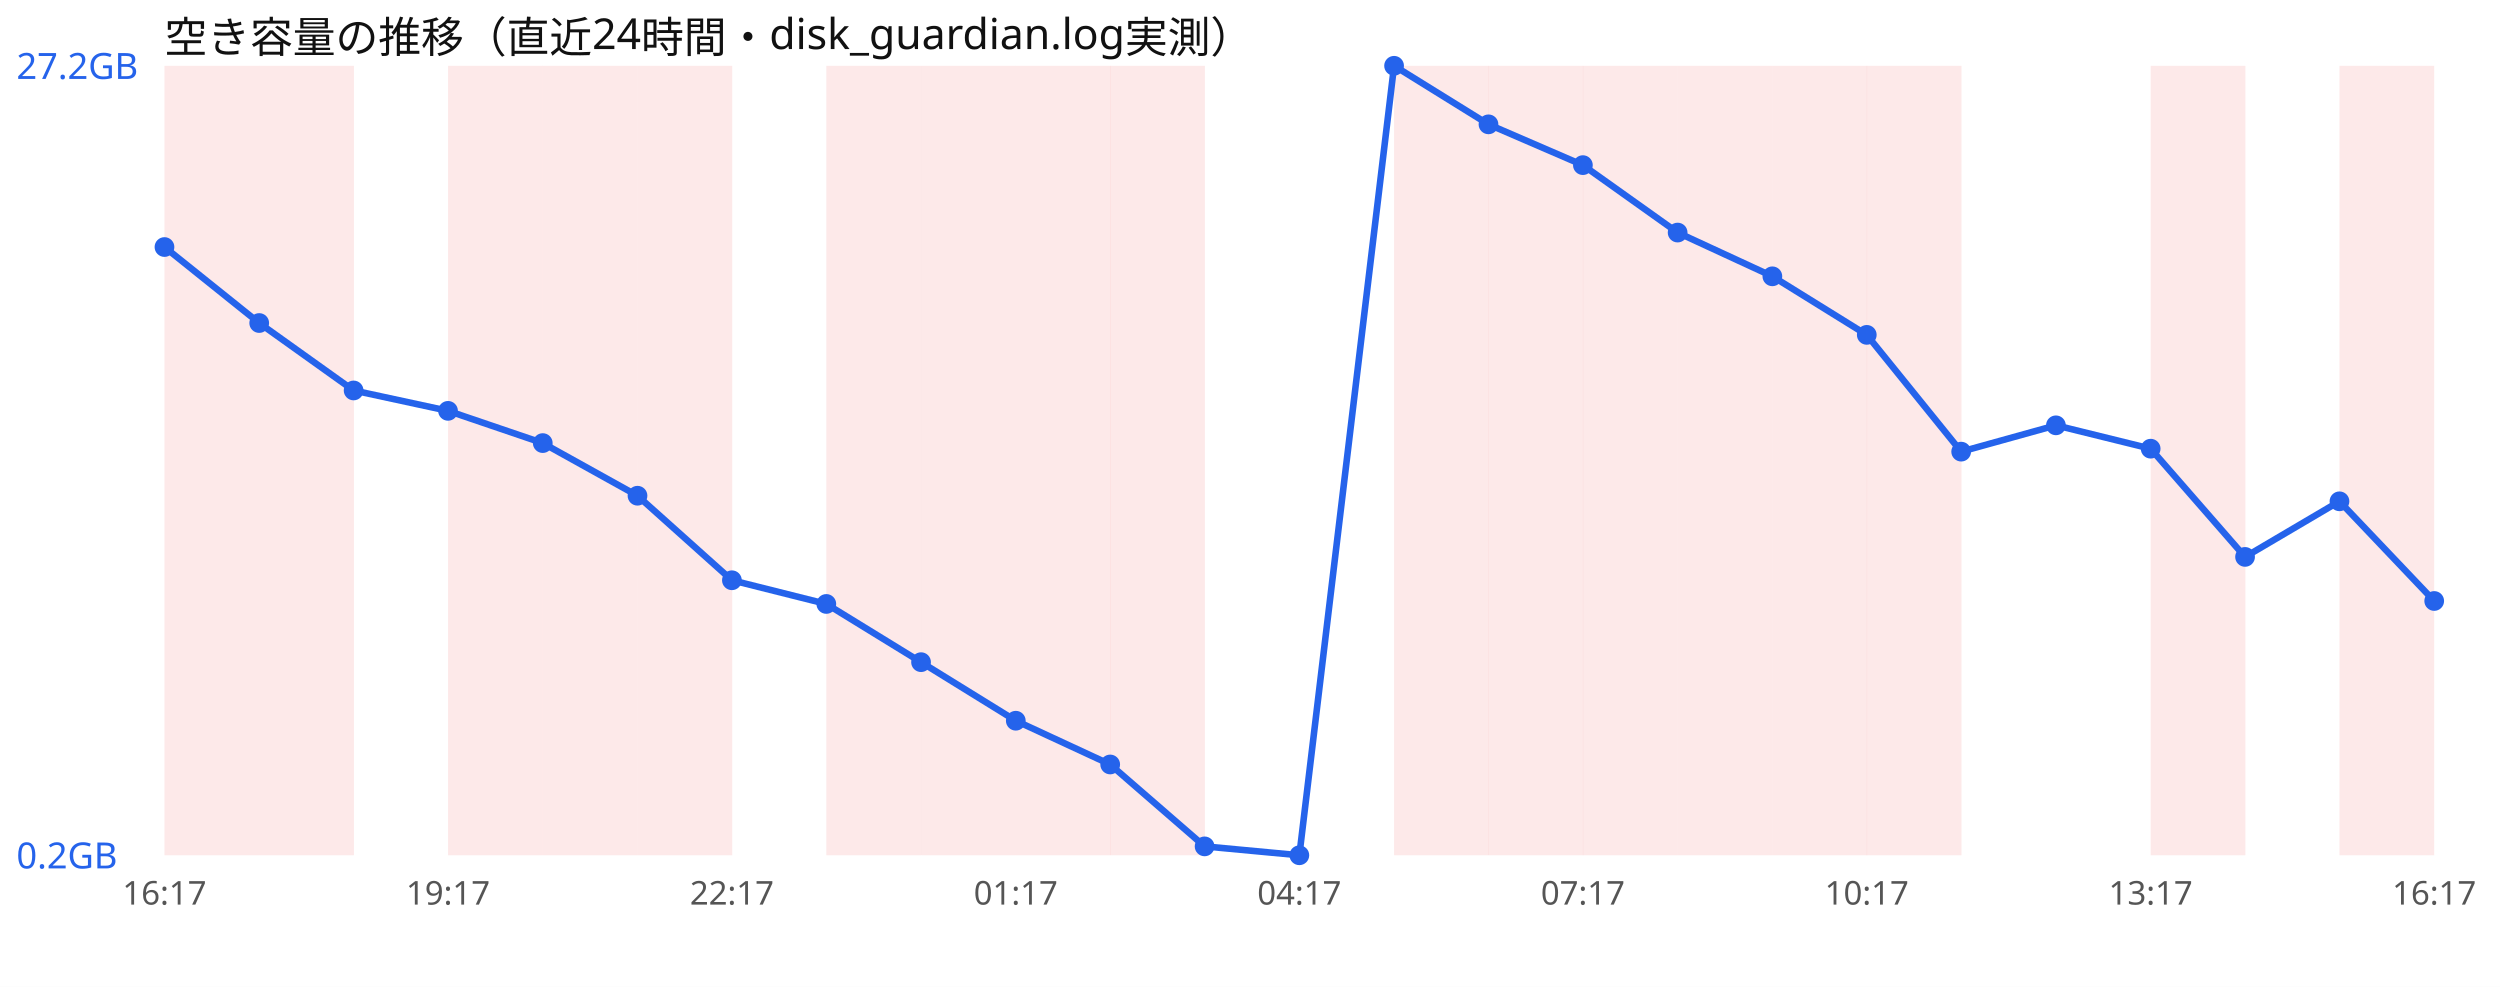
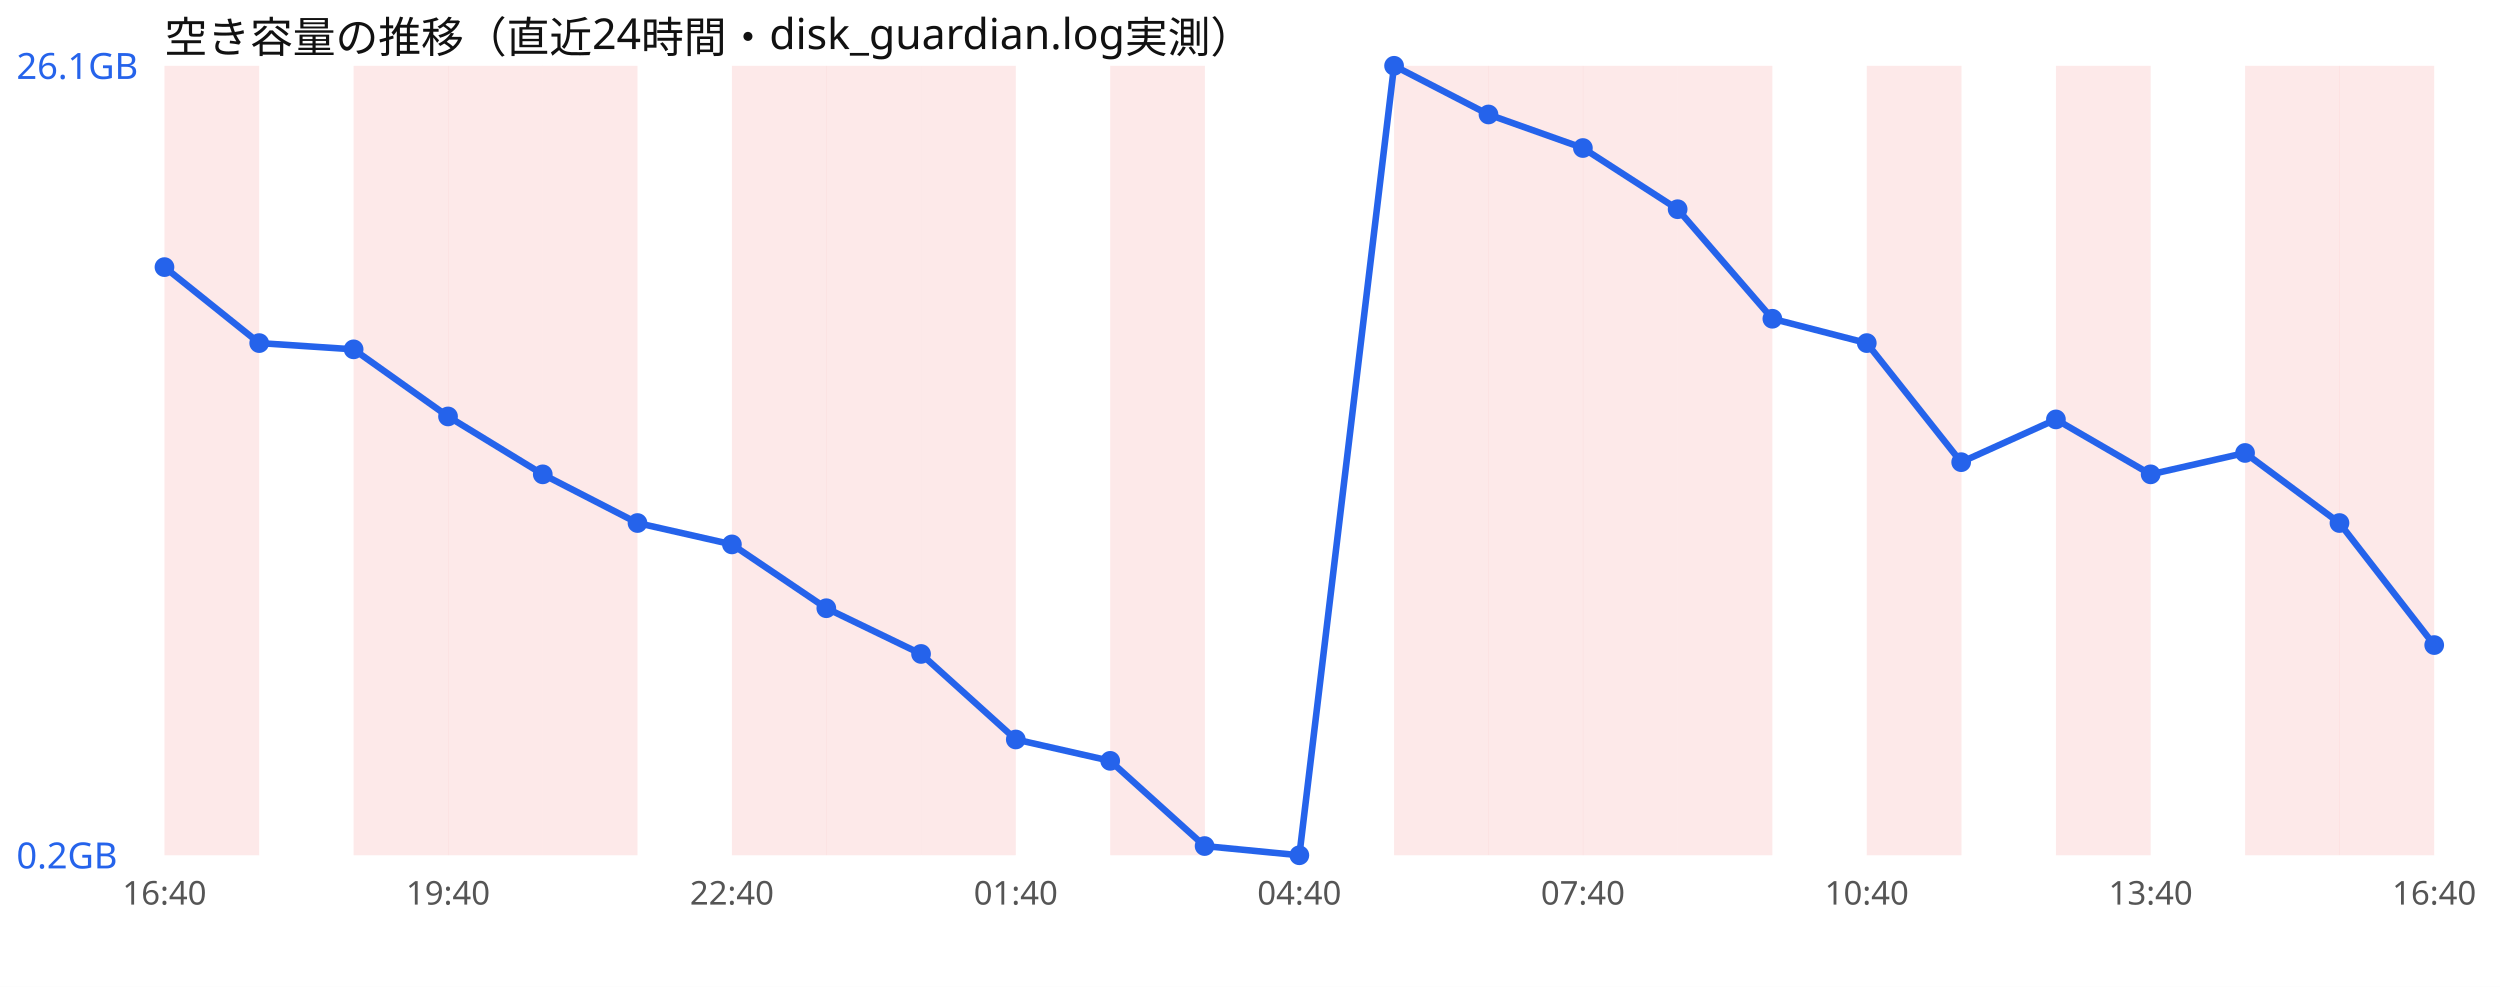
<svg xmlns="http://www.w3.org/2000/svg" width="760" height="300" viewBox="0 0 760 300" font-family="sans-serif">
  <rect width="760" height="300" fill="#ffffff" />
  <text x="50" y="16" font-size="13" fill="#111">空き容量の推移（直近24時間・disk_guardian.log実測）</text>
  <rect x="50.0" y="20" width="28.8" height="240" fill="#ef4444" opacity="0.12" />
-   <rect x="78.8" y="20" width="28.8" height="240" fill="#ef4444" opacity="0.12" />
+   <rect x="107.5" y="20" width="28.8" height="240" fill="#ef4444" opacity="0.12" />
  <rect x="136.2" y="20" width="28.8" height="240" fill="#ef4444" opacity="0.12" />
  <rect x="165.0" y="20" width="28.8" height="240" fill="#ef4444" opacity="0.12" />
-   <rect x="193.8" y="20" width="28.8" height="240" fill="#ef4444" opacity="0.12" />
+   <rect x="222.5" y="20" width="28.8" height="240" fill="#ef4444" opacity="0.12" />
  <rect x="251.2" y="20" width="28.8" height="240" fill="#ef4444" opacity="0.12" />
  <rect x="280.0" y="20" width="28.8" height="240" fill="#ef4444" opacity="0.12" />
-   <rect x="308.8" y="20" width="28.8" height="240" fill="#ef4444" opacity="0.12" />
  <rect x="337.5" y="20" width="28.8" height="240" fill="#ef4444" opacity="0.12" />
  <rect x="423.8" y="20" width="28.8" height="240" fill="#ef4444" opacity="0.12" />
  <rect x="452.5" y="20" width="28.8" height="240" fill="#ef4444" opacity="0.12" />
  <rect x="481.2" y="20" width="28.8" height="240" fill="#ef4444" opacity="0.12" />
  <rect x="510.0" y="20" width="28.8" height="240" fill="#ef4444" opacity="0.12" />
-   <rect x="538.8" y="20" width="28.8" height="240" fill="#ef4444" opacity="0.12" />
  <rect x="567.5" y="20" width="28.8" height="240" fill="#ef4444" opacity="0.12" />
-   <rect x="653.8" y="20" width="28.8" height="240" fill="#ef4444" opacity="0.12" />
+   <rect x="625.0" y="20" width="28.8" height="240" fill="#ef4444" opacity="0.12" />
+   <rect x="682.5" y="20" width="28.8" height="240" fill="#ef4444" opacity="0.12" />
  <rect x="711.2" y="20" width="28.8" height="240" fill="#ef4444" opacity="0.12" />
-   <polyline points="50.0,75.1 78.8,98.2 107.5,118.7 136.2,124.9 165.0,134.7 193.8,150.7 222.5,176.4 251.2,183.6 280.0,201.3 308.8,219.1 337.5,232.4 366.2,257.3 395.0,260.0 423.8,20.0 452.5,37.8 481.2,50.2 510.0,70.7 538.8,84.0 567.5,101.8 596.2,137.3 625.0,129.3 653.8,136.4 682.5,169.3 711.2,152.4 740.0,182.7" fill="none" stroke="#2563eb" stroke-width="2" />
-   <circle cx="50.0" cy="75.1" r="3" fill="#2563eb" />
-   <circle cx="78.8" cy="98.2" r="3" fill="#2563eb" />
-   <circle cx="107.5" cy="118.7" r="3" fill="#2563eb" />
-   <circle cx="136.2" cy="124.9" r="3" fill="#2563eb" />
-   <circle cx="165.0" cy="134.7" r="3" fill="#2563eb" />
-   <circle cx="193.8" cy="150.7" r="3" fill="#2563eb" />
-   <circle cx="222.5" cy="176.4" r="3" fill="#2563eb" />
-   <circle cx="251.2" cy="183.6" r="3" fill="#2563eb" />
-   <circle cx="280.0" cy="201.3" r="3" fill="#2563eb" />
-   <circle cx="308.8" cy="219.1" r="3" fill="#2563eb" />
-   <circle cx="337.5" cy="232.4" r="3" fill="#2563eb" />
-   <circle cx="366.2" cy="257.3" r="3" fill="#2563eb" />
+   <polyline points="50.0,81.2 78.8,104.3 107.5,106.2 136.2,126.6 165.0,144.2 193.8,159.0 222.5,165.5 251.2,184.9 280.0,198.8 308.8,224.8 337.5,231.3 366.2,257.2 395.0,260.0 423.8,20.0 452.5,34.8 481.2,45.0 510.0,63.6 538.8,96.9 567.5,104.3 596.2,140.5 625.0,127.5 653.8,144.2 682.5,137.7 711.2,159.0 740.0,196.1" fill="none" stroke="#2563eb" stroke-width="2" />
+   <circle cx="50.0" cy="81.2" r="3" fill="#2563eb" />
+   <circle cx="78.8" cy="104.3" r="3" fill="#2563eb" />
+   <circle cx="107.5" cy="106.2" r="3" fill="#2563eb" />
+   <circle cx="136.2" cy="126.6" r="3" fill="#2563eb" />
+   <circle cx="165.0" cy="144.2" r="3" fill="#2563eb" />
+   <circle cx="193.8" cy="159.0" r="3" fill="#2563eb" />
+   <circle cx="222.5" cy="165.5" r="3" fill="#2563eb" />
+   <circle cx="251.2" cy="184.9" r="3" fill="#2563eb" />
+   <circle cx="280.0" cy="198.8" r="3" fill="#2563eb" />
+   <circle cx="308.8" cy="224.8" r="3" fill="#2563eb" />
+   <circle cx="337.5" cy="231.3" r="3" fill="#2563eb" />
+   <circle cx="366.2" cy="257.2" r="3" fill="#2563eb" />
  <circle cx="395.0" cy="260.0" r="3" fill="#2563eb" />
  <circle cx="423.8" cy="20.0" r="3" fill="#2563eb" />
-   <circle cx="452.5" cy="37.8" r="3" fill="#2563eb" />
-   <circle cx="481.2" cy="50.2" r="3" fill="#2563eb" />
-   <circle cx="510.0" cy="70.7" r="3" fill="#2563eb" />
-   <circle cx="538.8" cy="84.0" r="3" fill="#2563eb" />
-   <circle cx="567.5" cy="101.8" r="3" fill="#2563eb" />
-   <circle cx="596.2" cy="137.3" r="3" fill="#2563eb" />
-   <circle cx="625.0" cy="129.3" r="3" fill="#2563eb" />
-   <circle cx="653.8" cy="136.4" r="3" fill="#2563eb" />
-   <circle cx="682.5" cy="169.3" r="3" fill="#2563eb" />
-   <circle cx="711.2" cy="152.4" r="3" fill="#2563eb" />
-   <circle cx="740.0" cy="182.7" r="3" fill="#2563eb" />
-   <text x="5" y="24.0" font-size="11" fill="#2563eb">27.2GB</text>
+   <circle cx="452.5" cy="34.8" r="3" fill="#2563eb" />
+   <circle cx="481.2" cy="45.0" r="3" fill="#2563eb" />
+   <circle cx="510.0" cy="63.6" r="3" fill="#2563eb" />
+   <circle cx="538.8" cy="96.9" r="3" fill="#2563eb" />
+   <circle cx="567.5" cy="104.3" r="3" fill="#2563eb" />
+   <circle cx="596.2" cy="140.5" r="3" fill="#2563eb" />
+   <circle cx="625.0" cy="127.5" r="3" fill="#2563eb" />
+   <circle cx="653.8" cy="144.2" r="3" fill="#2563eb" />
+   <circle cx="682.5" cy="137.7" r="3" fill="#2563eb" />
+   <circle cx="711.2" cy="159.0" r="3" fill="#2563eb" />
+   <circle cx="740.0" cy="196.1" r="3" fill="#2563eb" />
+   <text x="5" y="24.0" font-size="11" fill="#2563eb">26.1GB</text>
  <text x="5" y="264.0" font-size="11" fill="#2563eb">0.2GB</text>
-   <text x="50.0" y="275" font-size="10" fill="#555" text-anchor="middle">16:17</text>
-   <text x="136.2" y="275" font-size="10" fill="#555" text-anchor="middle">19:17</text>
-   <text x="222.5" y="275" font-size="10" fill="#555" text-anchor="middle">22:17</text>
-   <text x="308.8" y="275" font-size="10" fill="#555" text-anchor="middle">01:17</text>
-   <text x="395.0" y="275" font-size="10" fill="#555" text-anchor="middle">04:17</text>
-   <text x="481.2" y="275" font-size="10" fill="#555" text-anchor="middle">07:17</text>
-   <text x="567.5" y="275" font-size="10" fill="#555" text-anchor="middle">10:17</text>
-   <text x="653.8" y="275" font-size="10" fill="#555" text-anchor="middle">13:17</text>
-   <text x="740.0" y="275" font-size="10" fill="#555" text-anchor="middle">16:17</text>
+   <text x="50.0" y="275" font-size="10" fill="#555" text-anchor="middle">16:40</text>
+   <text x="136.2" y="275" font-size="10" fill="#555" text-anchor="middle">19:40</text>
+   <text x="222.5" y="275" font-size="10" fill="#555" text-anchor="middle">22:40</text>
+   <text x="308.8" y="275" font-size="10" fill="#555" text-anchor="middle">01:40</text>
+   <text x="395.0" y="275" font-size="10" fill="#555" text-anchor="middle">04:40</text>
+   <text x="481.2" y="275" font-size="10" fill="#555" text-anchor="middle">07:40</text>
+   <text x="567.5" y="275" font-size="10" fill="#555" text-anchor="middle">10:40</text>
+   <text x="653.8" y="275" font-size="10" fill="#555" text-anchor="middle">13:40</text>
+   <text x="740.0" y="275" font-size="10" fill="#555" text-anchor="middle">16:40</text>
</svg>
